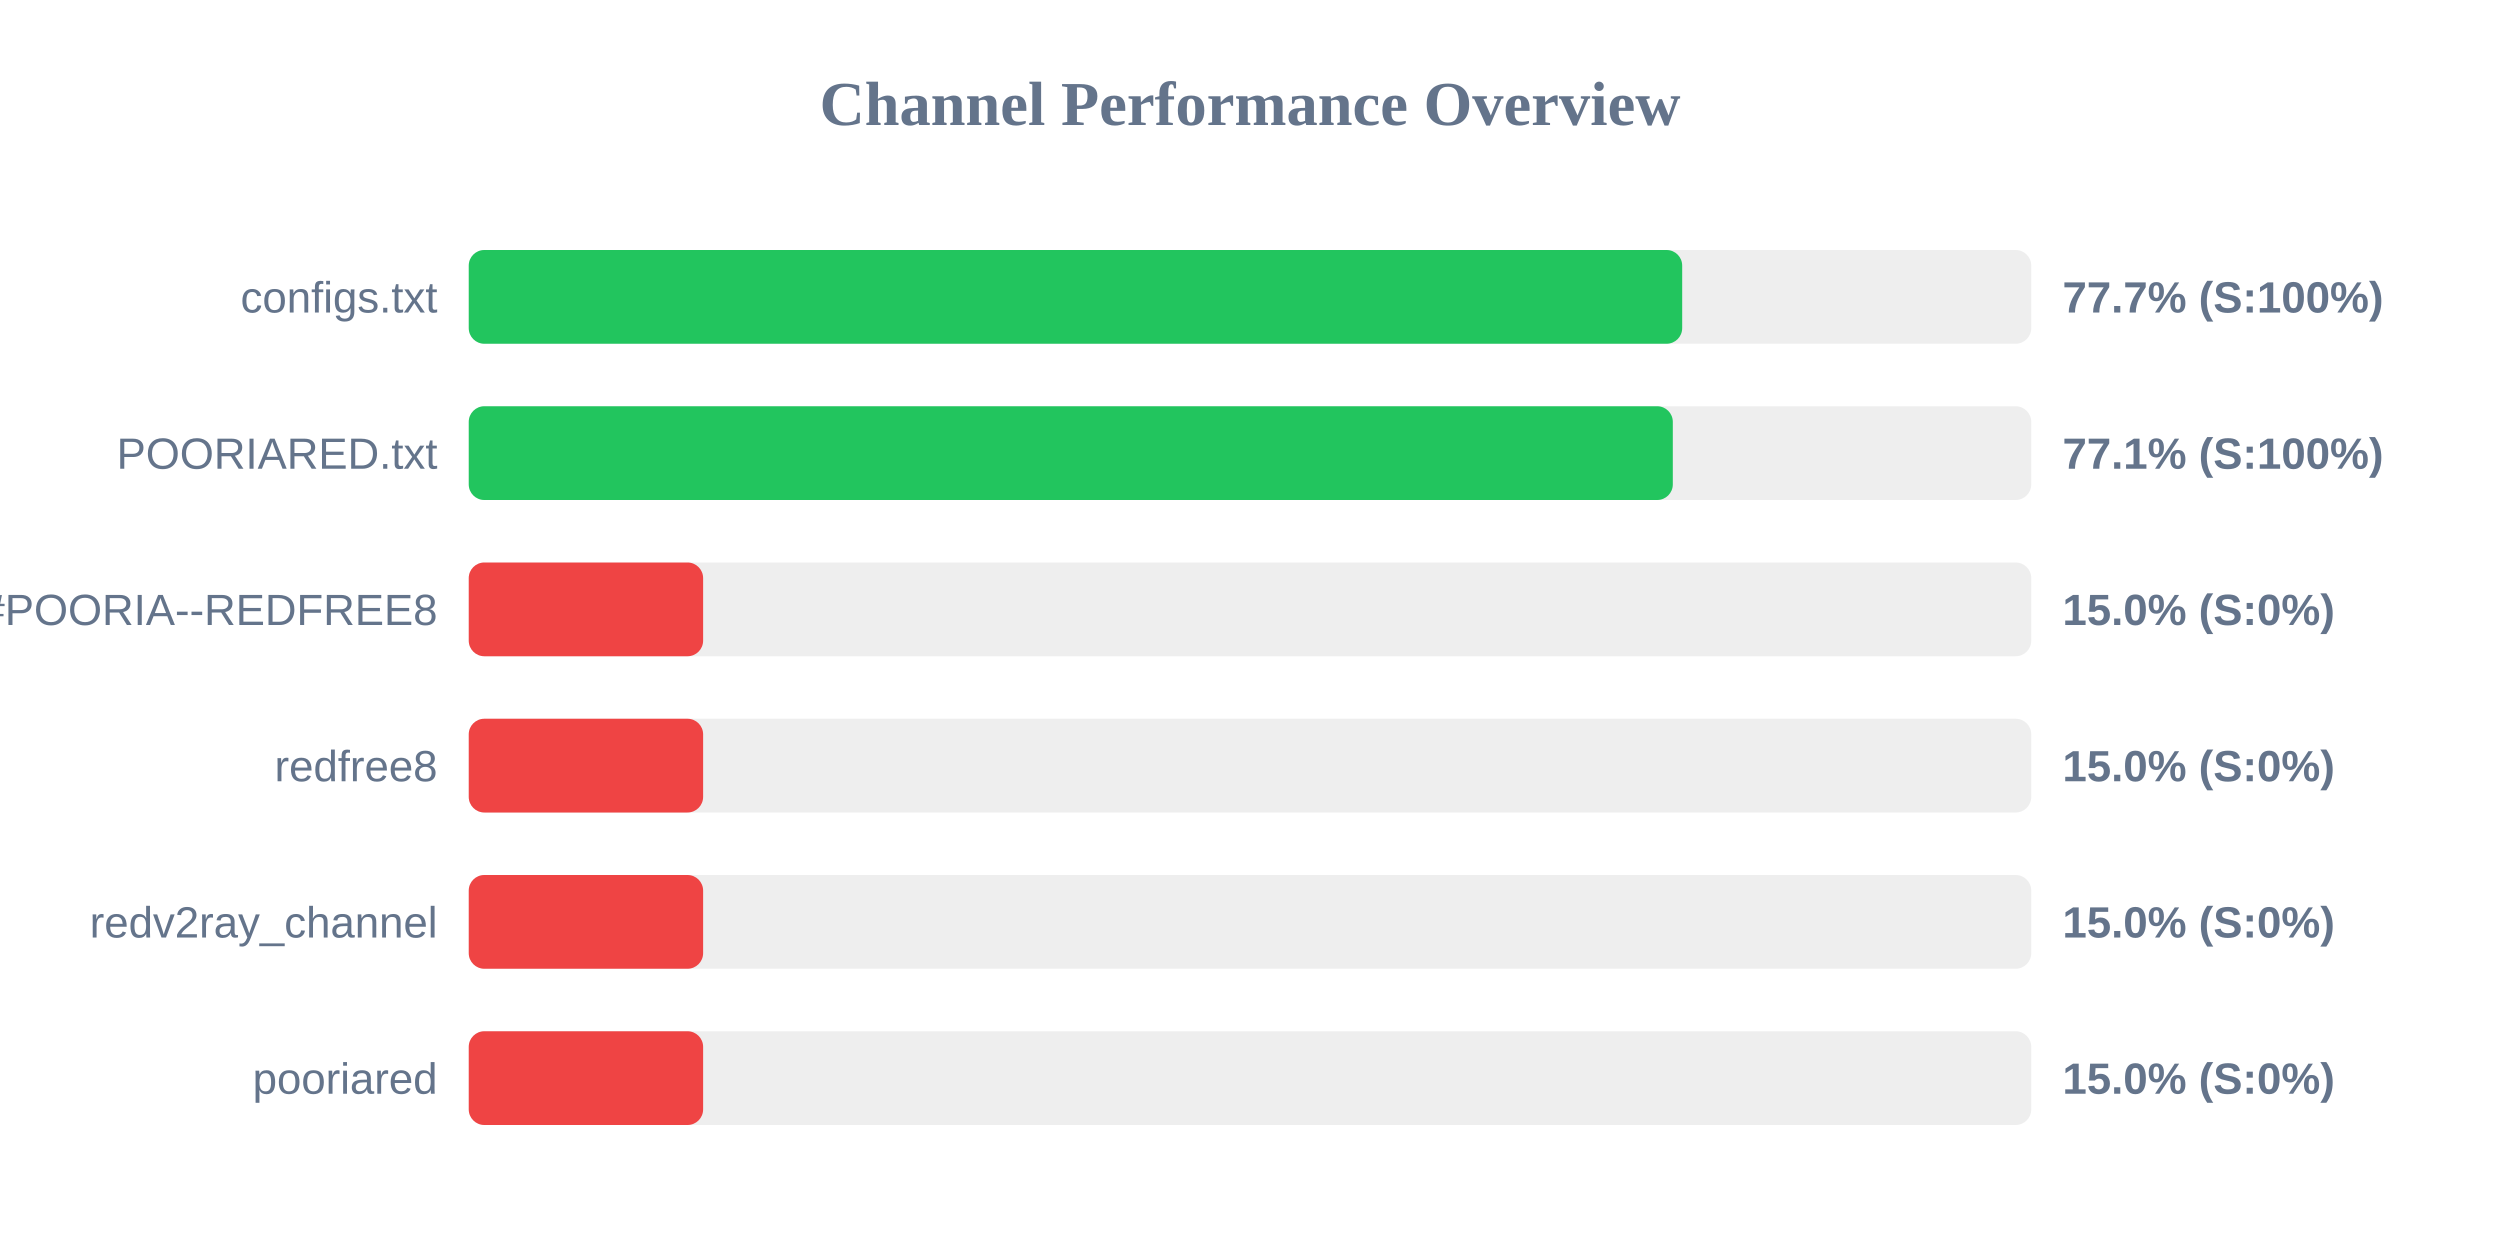
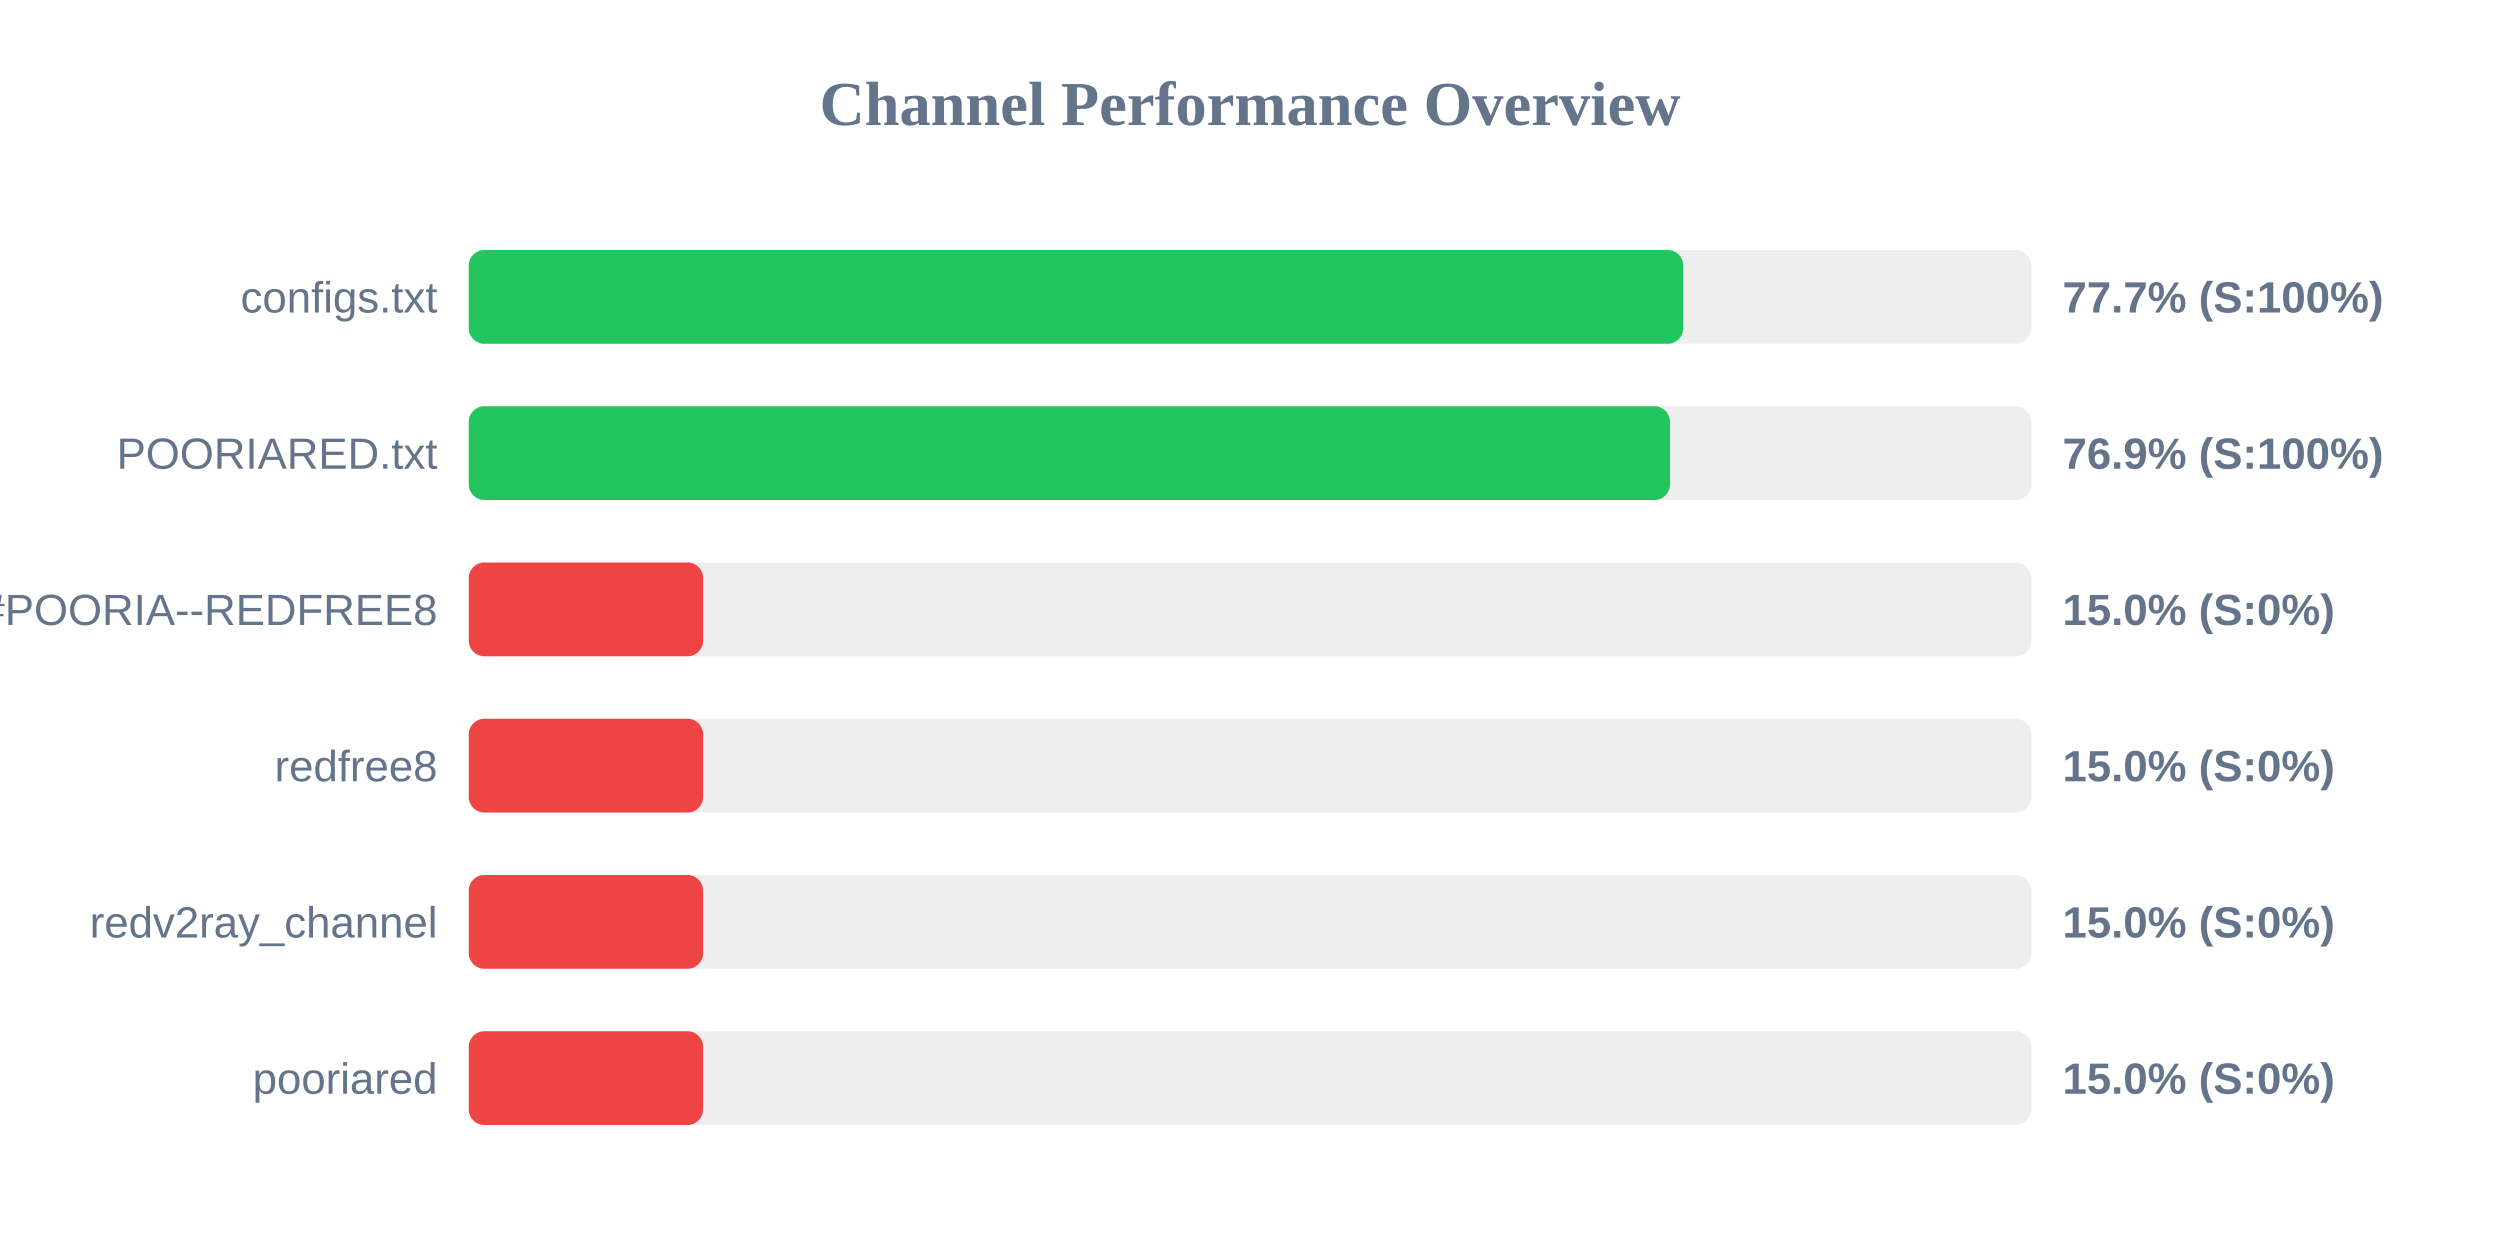
<svg xmlns="http://www.w3.org/2000/svg" width="800" height="400" version="1.1">
  <style>
        .row { font: 14px Arial; fill: #64748b; }
        .score { font: bold 14px Arial; fill: #64748b; }
    </style>
  <text x="400" y="40" text-anchor="middle" font-size="20px" font-weight="bold" fill="#64748b">Channel Performance Overview</text>
  <rect x="150" y="80" width="500" height="30" fill="#eee" rx="5" />
-   <rect x="150" y="80" width="388.3" height="30" fill="#22c55e" rx="5" />
+   <rect x="150" y="80" width="388.65" height="30" fill="#22c55e" rx="5" />
  <text x="140" y="100" text-anchor="end" class="row">configs.txt</text>
  <text x="660" y="100" text-anchor="start" class="score">77.7% (S:100%)</text>
  <rect x="150" y="130" width="500" height="30" fill="#eee" rx="5" />
-   <rect x="150" y="130" width="385.3" height="30" fill="#22c55e" rx="5" />
+   <rect x="150" y="130" width="384.4" height="30" fill="#22c55e" rx="5" />
  <text x="140" y="150" text-anchor="end" class="row">POORIARED.txt</text>
-   <text x="660" y="150" text-anchor="start" class="score">77.1% (S:100%)</text>
+   <text x="660" y="150" text-anchor="start" class="score">76.9% (S:100%)</text>
  <rect x="150" y="180" width="500" height="30" fill="#eee" rx="5" />
  <rect x="150" y="180" width="75.0" height="30" fill="#ef4444" rx="5" />
  <text x="140" y="200" text-anchor="end" class="row">POORIA--REDFREE8.txt#POORIA--REDFREE8</text>
  <text x="660" y="200" text-anchor="start" class="score">15.0% (S:0%)</text>
  <rect x="150" y="230" width="500" height="30" fill="#eee" rx="5" />
  <rect x="150" y="230" width="75.0" height="30" fill="#ef4444" rx="5" />
  <text x="140" y="250" text-anchor="end" class="row">redfree8</text>
  <text x="660" y="250" text-anchor="start" class="score">15.0% (S:0%)</text>
  <rect x="150" y="280" width="500" height="30" fill="#eee" rx="5" />
  <rect x="150" y="280" width="75.0" height="30" fill="#ef4444" rx="5" />
  <text x="140" y="300" text-anchor="end" class="row">redv2ray_channel</text>
  <text x="660" y="300" text-anchor="start" class="score">15.0% (S:0%)</text>
  <rect x="150" y="330" width="500" height="30" fill="#eee" rx="5" />
  <rect x="150" y="330" width="75.0" height="30" fill="#ef4444" rx="5" />
  <text x="140" y="350" text-anchor="end" class="row">pooriared</text>
  <text x="660" y="350" text-anchor="start" class="score">15.0% (S:0%)</text>
</svg>
